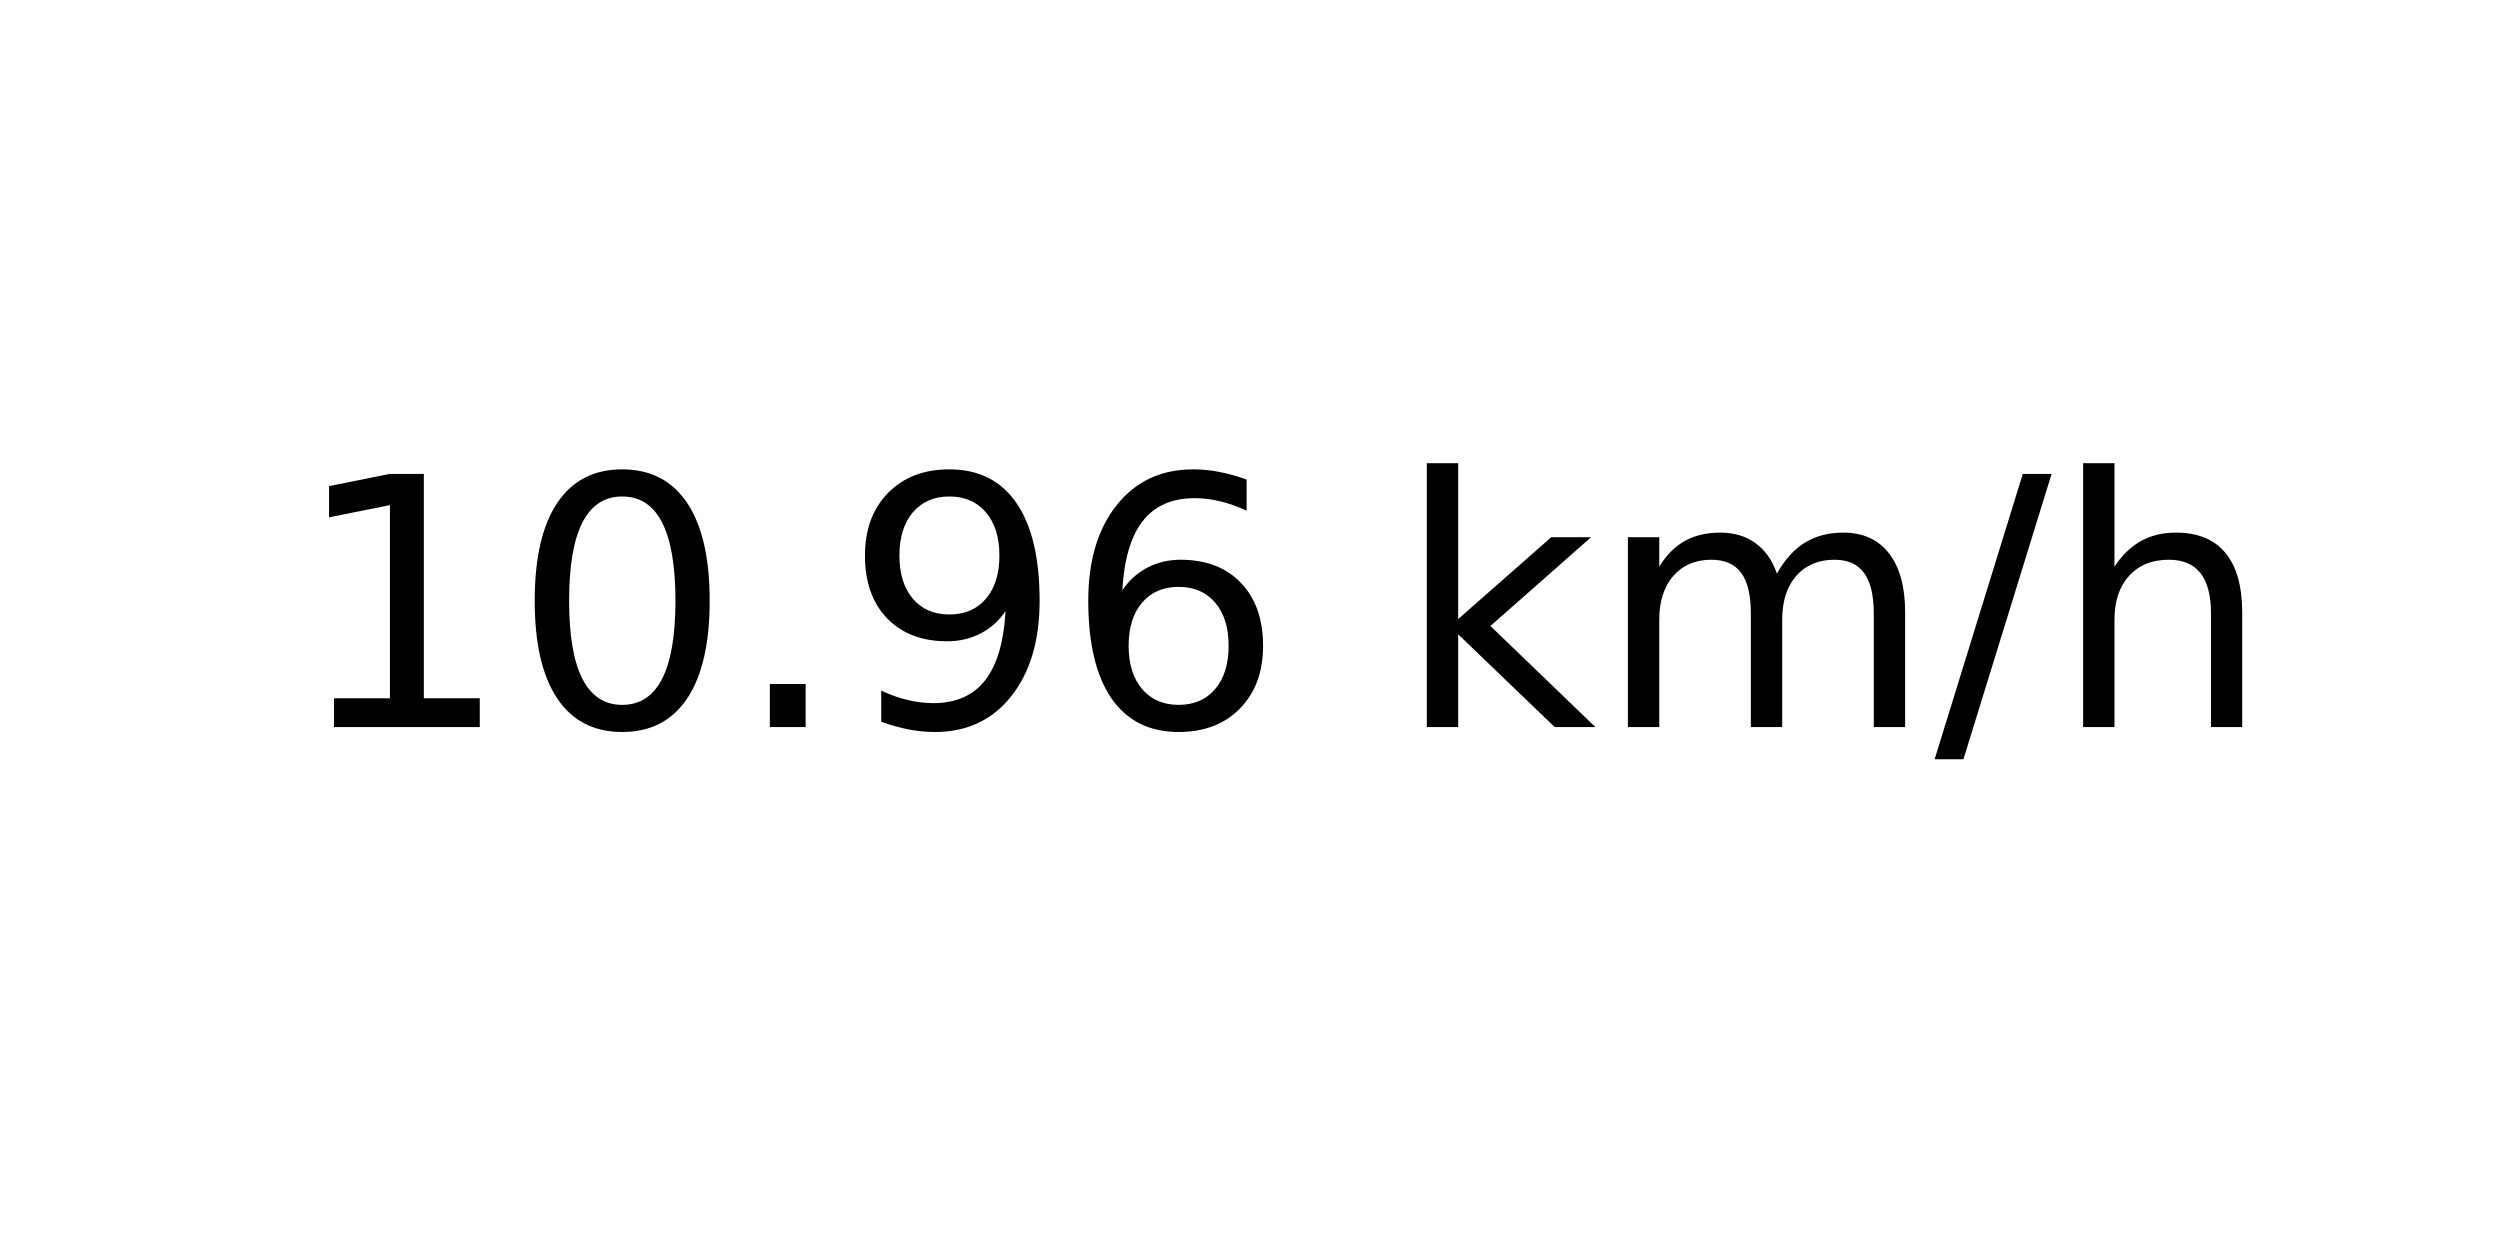
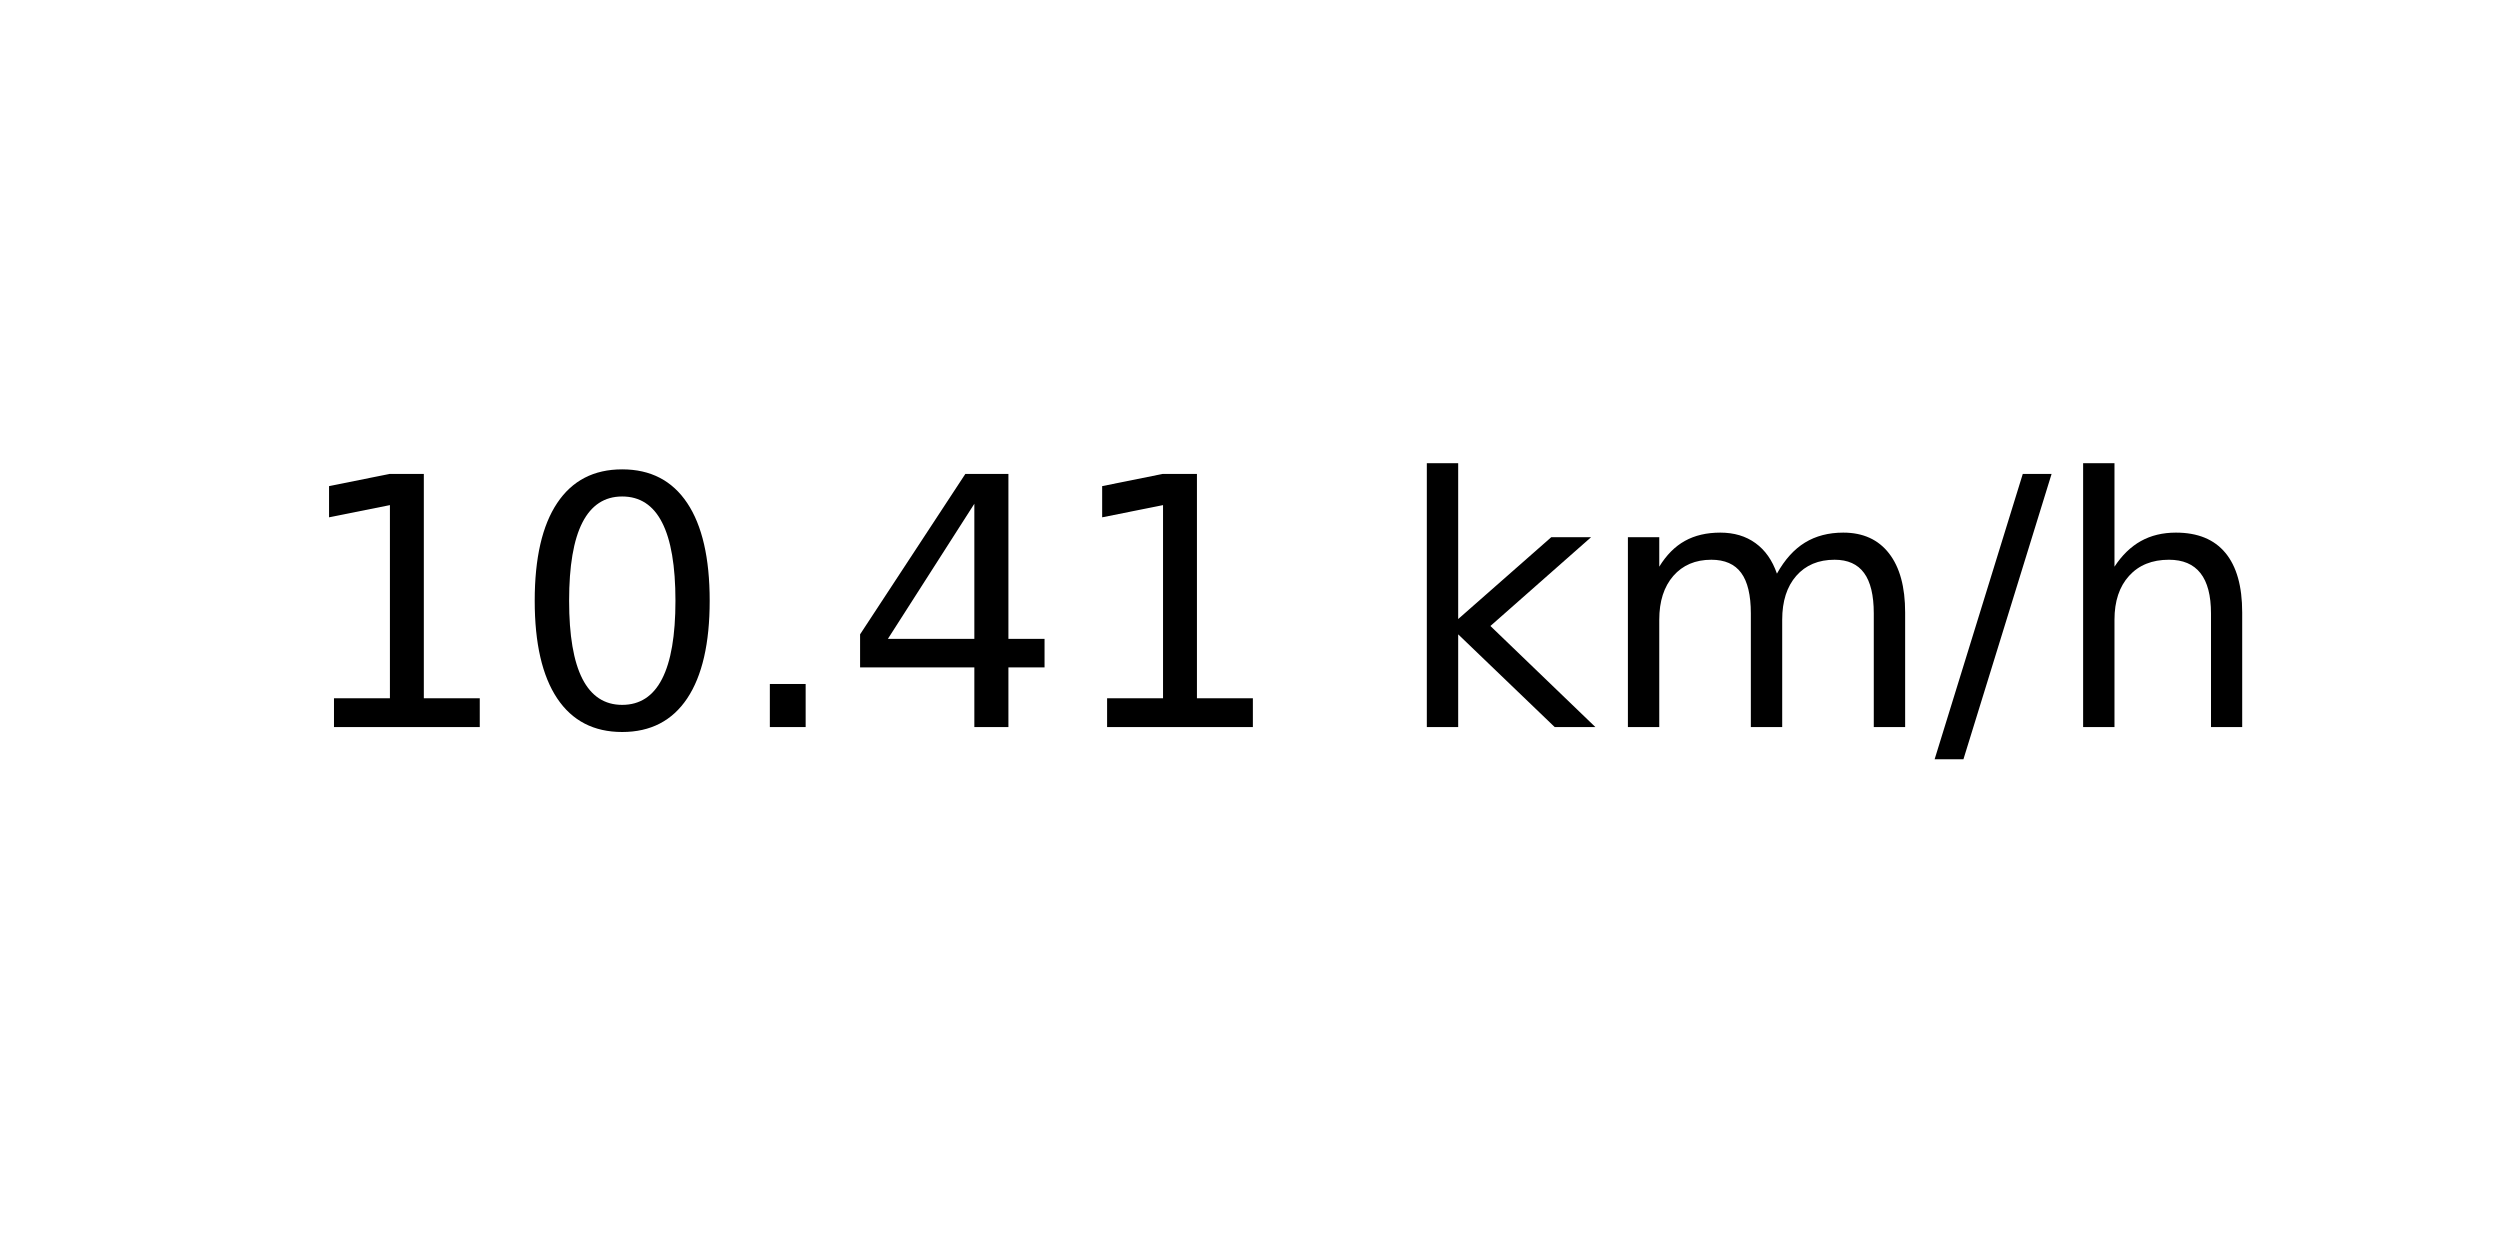
<svg xmlns="http://www.w3.org/2000/svg" xmlns:xlink="http://www.w3.org/1999/xlink" width="72pt" height="36pt" viewBox="0 0 72 36" version="1.1">
  <defs>
    <style type="text/css">*{stroke-linejoin: round; stroke-linecap: butt}</style>
  </defs>
  <g id="figure_1">
    <g id="axes_1">
      <g id="text_1">
        <g transform="translate(8.378125 20.93937) scale(0.1 -0.1)">
          <defs>
            <path id="DejaVuSans-31" d="M 794 531  L 1825 531  L 1825 4091  L 703 3866  L 703 4441  L 1819 4666  L 2450 4666  L 2450 531  L 3481 531  L 3481 0  L 794 0  L 794 531  z " transform="scale(0.015625)" />
            <path id="DejaVuSans-30" d="M 2034 4250  Q 1547 4250 1301 3770  Q 1056 3291 1056 2328  Q 1056 1369 1301 889  Q 1547 409 2034 409  Q 2525 409 2770 889  Q 3016 1369 3016 2328  Q 3016 3291 2770 3770  Q 2525 4250 2034 4250  z M 2034 4750  Q 2819 4750 3233 4129  Q 3647 3509 3647 2328  Q 3647 1150 3233 529  Q 2819 -91 2034 -91  Q 1250 -91 836 529  Q 422 1150 422 2328  Q 422 3509 836 4129  Q 1250 4750 2034 4750  z " transform="scale(0.015625)" />
            <path id="DejaVuSans-2e" d="M 684 794  L 1344 794  L 1344 0  L 684 0  L 684 794  z " transform="scale(0.015625)" />
-             <path id="DejaVuSans-39" d="M 703 97  L 703 672  Q 941 559 1184 500  Q 1428 441 1663 441  Q 2288 441 2617 861  Q 2947 1281 2994 2138  Q 2813 1869 2534 1725  Q 2256 1581 1919 1581  Q 1219 1581 811 2004  Q 403 2428 403 3163  Q 403 3881 828 4315  Q 1253 4750 1959 4750  Q 2769 4750 3195 4129  Q 3622 3509 3622 2328  Q 3622 1225 3098 567  Q 2575 -91 1691 -91  Q 1453 -91 1209 -44  Q 966 3 703 97  z M 1959 2075  Q 2384 2075 2632 2365  Q 2881 2656 2881 3163  Q 2881 3666 2632 3958  Q 2384 4250 1959 4250  Q 1534 4250 1286 3958  Q 1038 3666 1038 3163  Q 1038 2656 1286 2365  Q 1534 2075 1959 2075  z " transform="scale(0.015625)" />
-             <path id="DejaVuSans-36" d="M 2113 2584  Q 1688 2584 1439 2293  Q 1191 2003 1191 1497  Q 1191 994 1439 701  Q 1688 409 2113 409  Q 2538 409 2786 701  Q 3034 994 3034 1497  Q 3034 2003 2786 2293  Q 2538 2584 2113 2584  z M 3366 4563  L 3366 3988  Q 3128 4100 2886 4159  Q 2644 4219 2406 4219  Q 1781 4219 1451 3797  Q 1122 3375 1075 2522  Q 1259 2794 1537 2939  Q 1816 3084 2150 3084  Q 2853 3084 3261 2657  Q 3669 2231 3669 1497  Q 3669 778 3244 343  Q 2819 -91 2113 -91  Q 1303 -91 875 529  Q 447 1150 447 2328  Q 447 3434 972 4092  Q 1497 4750 2381 4750  Q 2619 4750 2861 4703  Q 3103 4656 3366 4563  z " transform="scale(0.015625)" />
+             <path id="DejaVuSans-34" d="M 2419 4116  L 825 1625  L 2419 1625  L 2419 4116  z M 2253 4666  L 3047 4666  L 3047 1625  L 3713 1625  L 3713 1100  L 3047 1100  L 3047 0  L 2419 0  L 2419 1100  L 313 1100  L 313 1709  L 2253 4666  z " transform="scale(0.015625)" />
            <path id="DejaVuSans-20" transform="scale(0.015625)" />
            <path id="DejaVuSans-6b" d="M 581 4863  L 1159 4863  L 1159 1991  L 2875 3500  L 3609 3500  L 1753 1863  L 3688 0  L 2938 0  L 1159 1709  L 1159 0  L 581 0  L 581 4863  z " transform="scale(0.015625)" />
            <path id="DejaVuSans-6d" d="M 3328 2828  Q 3544 3216 3844 3400  Q 4144 3584 4550 3584  Q 5097 3584 5394 3201  Q 5691 2819 5691 2113  L 5691 0  L 5113 0  L 5113 2094  Q 5113 2597 4934 2840  Q 4756 3084 4391 3084  Q 3944 3084 3684 2787  Q 3425 2491 3425 1978  L 3425 0  L 2847 0  L 2847 2094  Q 2847 2600 2669 2842  Q 2491 3084 2119 3084  Q 1678 3084 1418 2786  Q 1159 2488 1159 1978  L 1159 0  L 581 0  L 581 3500  L 1159 3500  L 1159 2956  Q 1356 3278 1631 3431  Q 1906 3584 2284 3584  Q 2666 3584 2933 3390  Q 3200 3197 3328 2828  z " transform="scale(0.015625)" />
            <path id="DejaVuSans-2f" d="M 1625 4666  L 2156 4666  L 531 -594  L 0 -594  L 1625 4666  z " transform="scale(0.015625)" />
            <path id="DejaVuSans-68" d="M 3513 2113  L 3513 0  L 2938 0  L 2938 2094  Q 2938 2591 2744 2837  Q 2550 3084 2163 3084  Q 1697 3084 1428 2787  Q 1159 2491 1159 1978  L 1159 0  L 581 0  L 581 4863  L 1159 4863  L 1159 2956  Q 1366 3272 1645 3428  Q 1925 3584 2291 3584  Q 2894 3584 3203 3211  Q 3513 2838 3513 2113  z " transform="scale(0.015625)" />
          </defs>
          <use xlink:href="#DejaVuSans-31" />
          <use xlink:href="#DejaVuSans-30" x="63.623" />
          <use xlink:href="#DejaVuSans-2e" x="127.246" />
-           <use xlink:href="#DejaVuSans-39" x="159.033" />
-           <use xlink:href="#DejaVuSans-36" x="222.656" />
+           <use xlink:href="#DejaVuSans-34" x="159.033" />
+           <use xlink:href="#DejaVuSans-31" x="222.656" />
          <use xlink:href="#DejaVuSans-20" x="286.279" />
          <use xlink:href="#DejaVuSans-6b" x="318.066" />
          <use xlink:href="#DejaVuSans-6d" x="375.977" />
          <use xlink:href="#DejaVuSans-2f" x="473.389" />
          <use xlink:href="#DejaVuSans-68" x="507.08" />
        </g>
      </g>
    </g>
  </g>
</svg>
